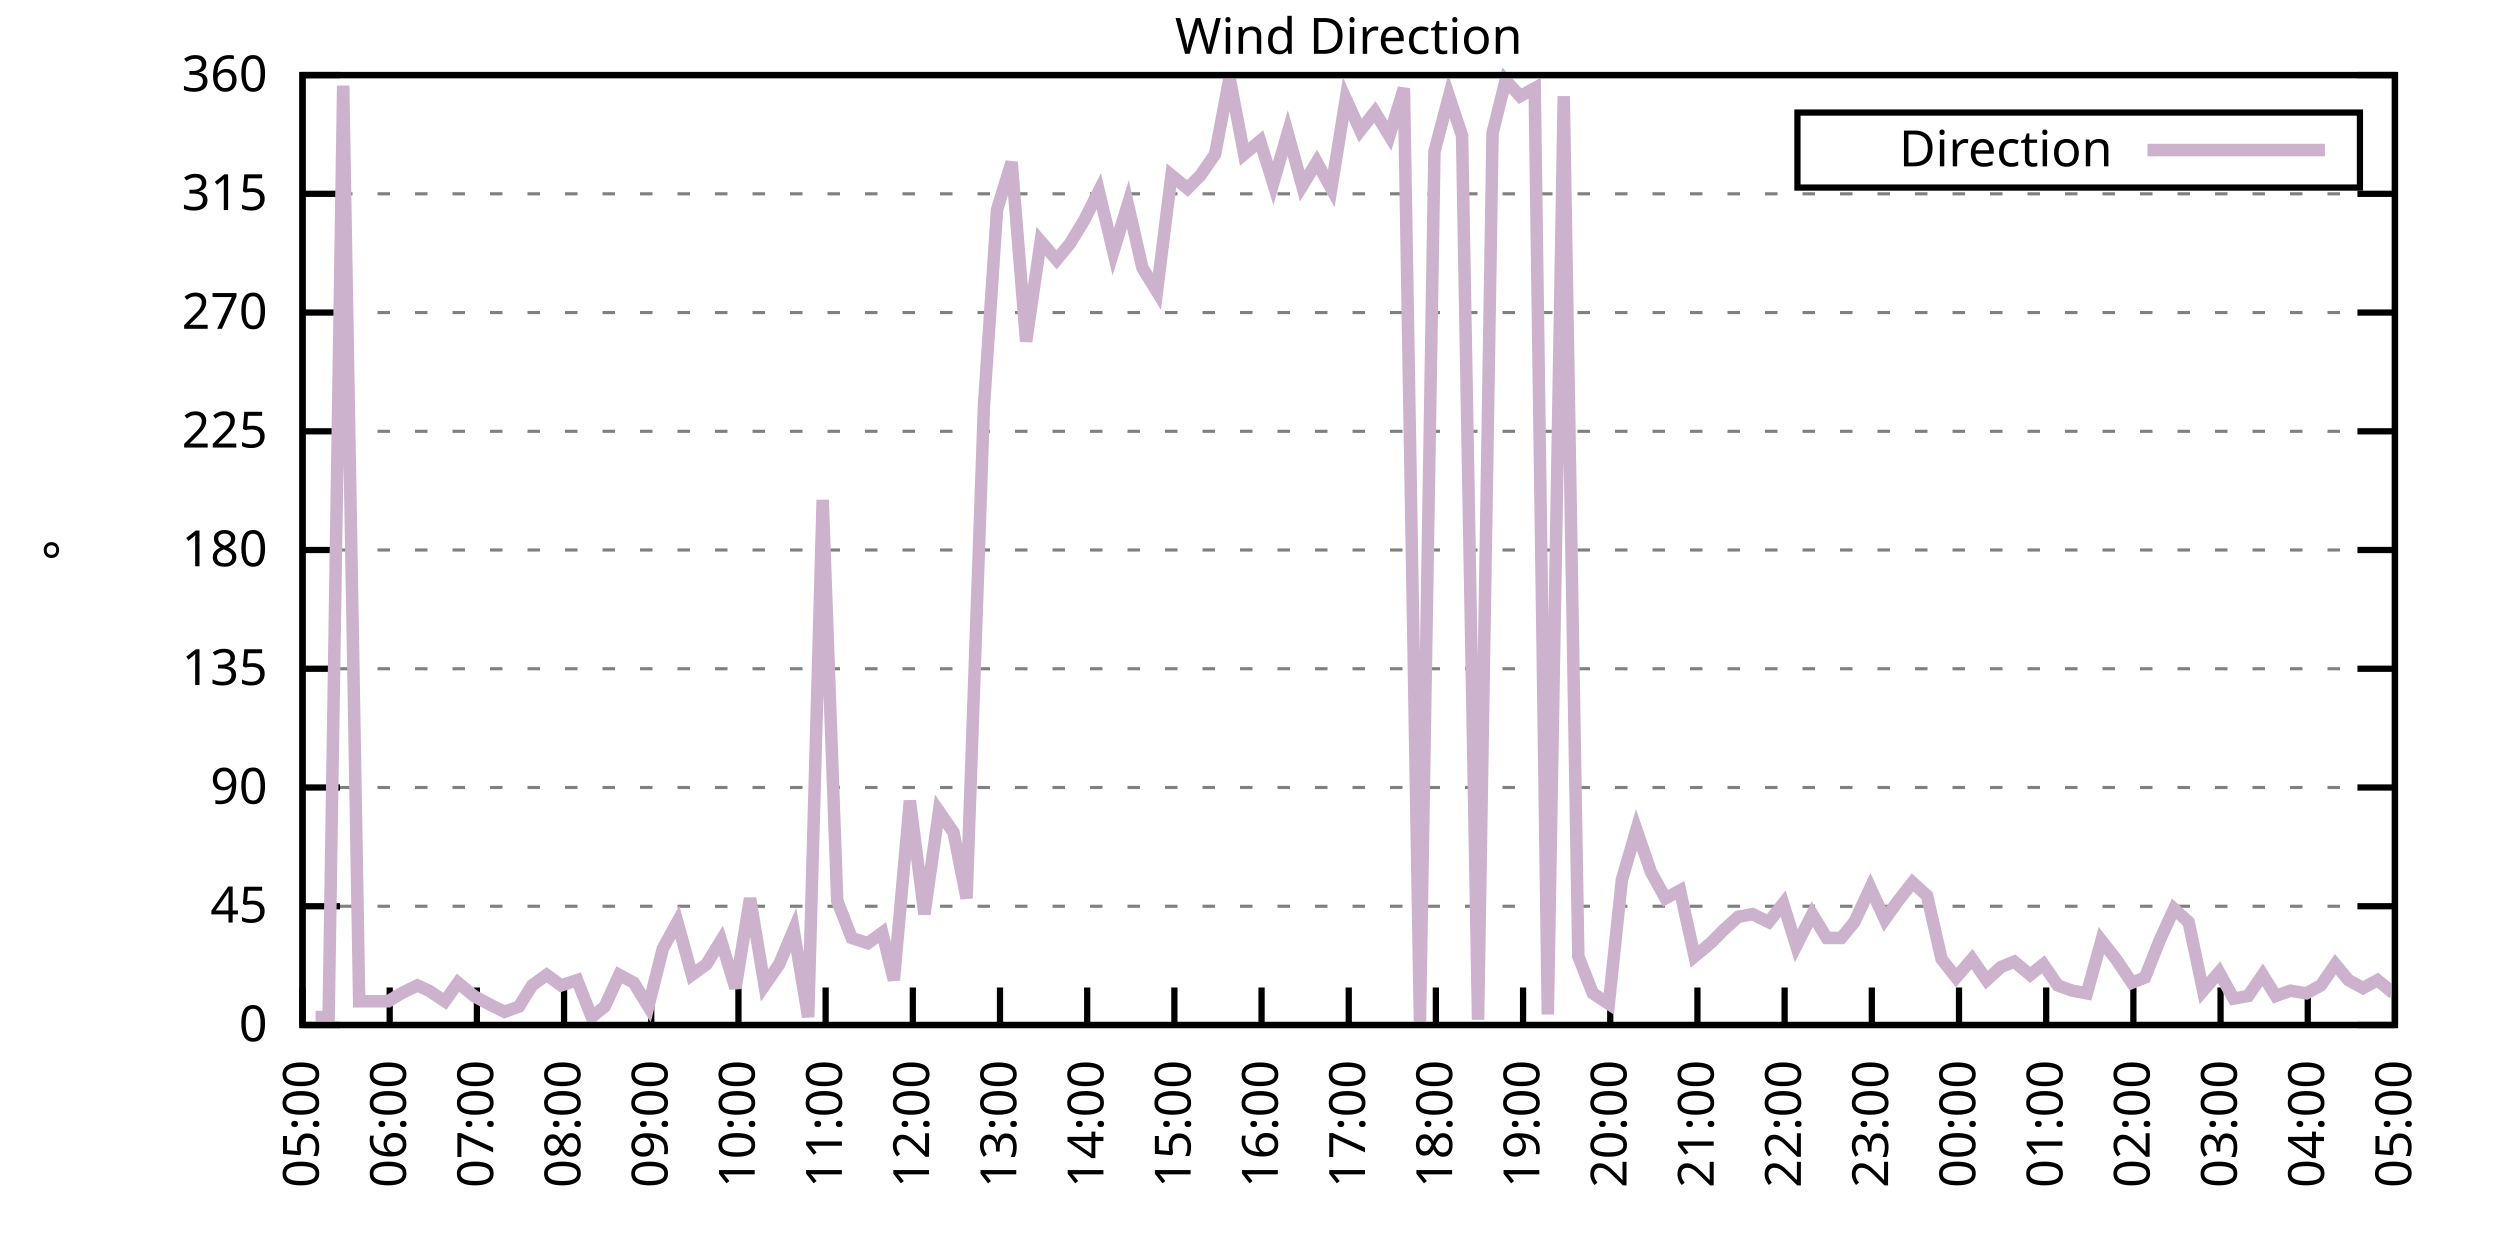
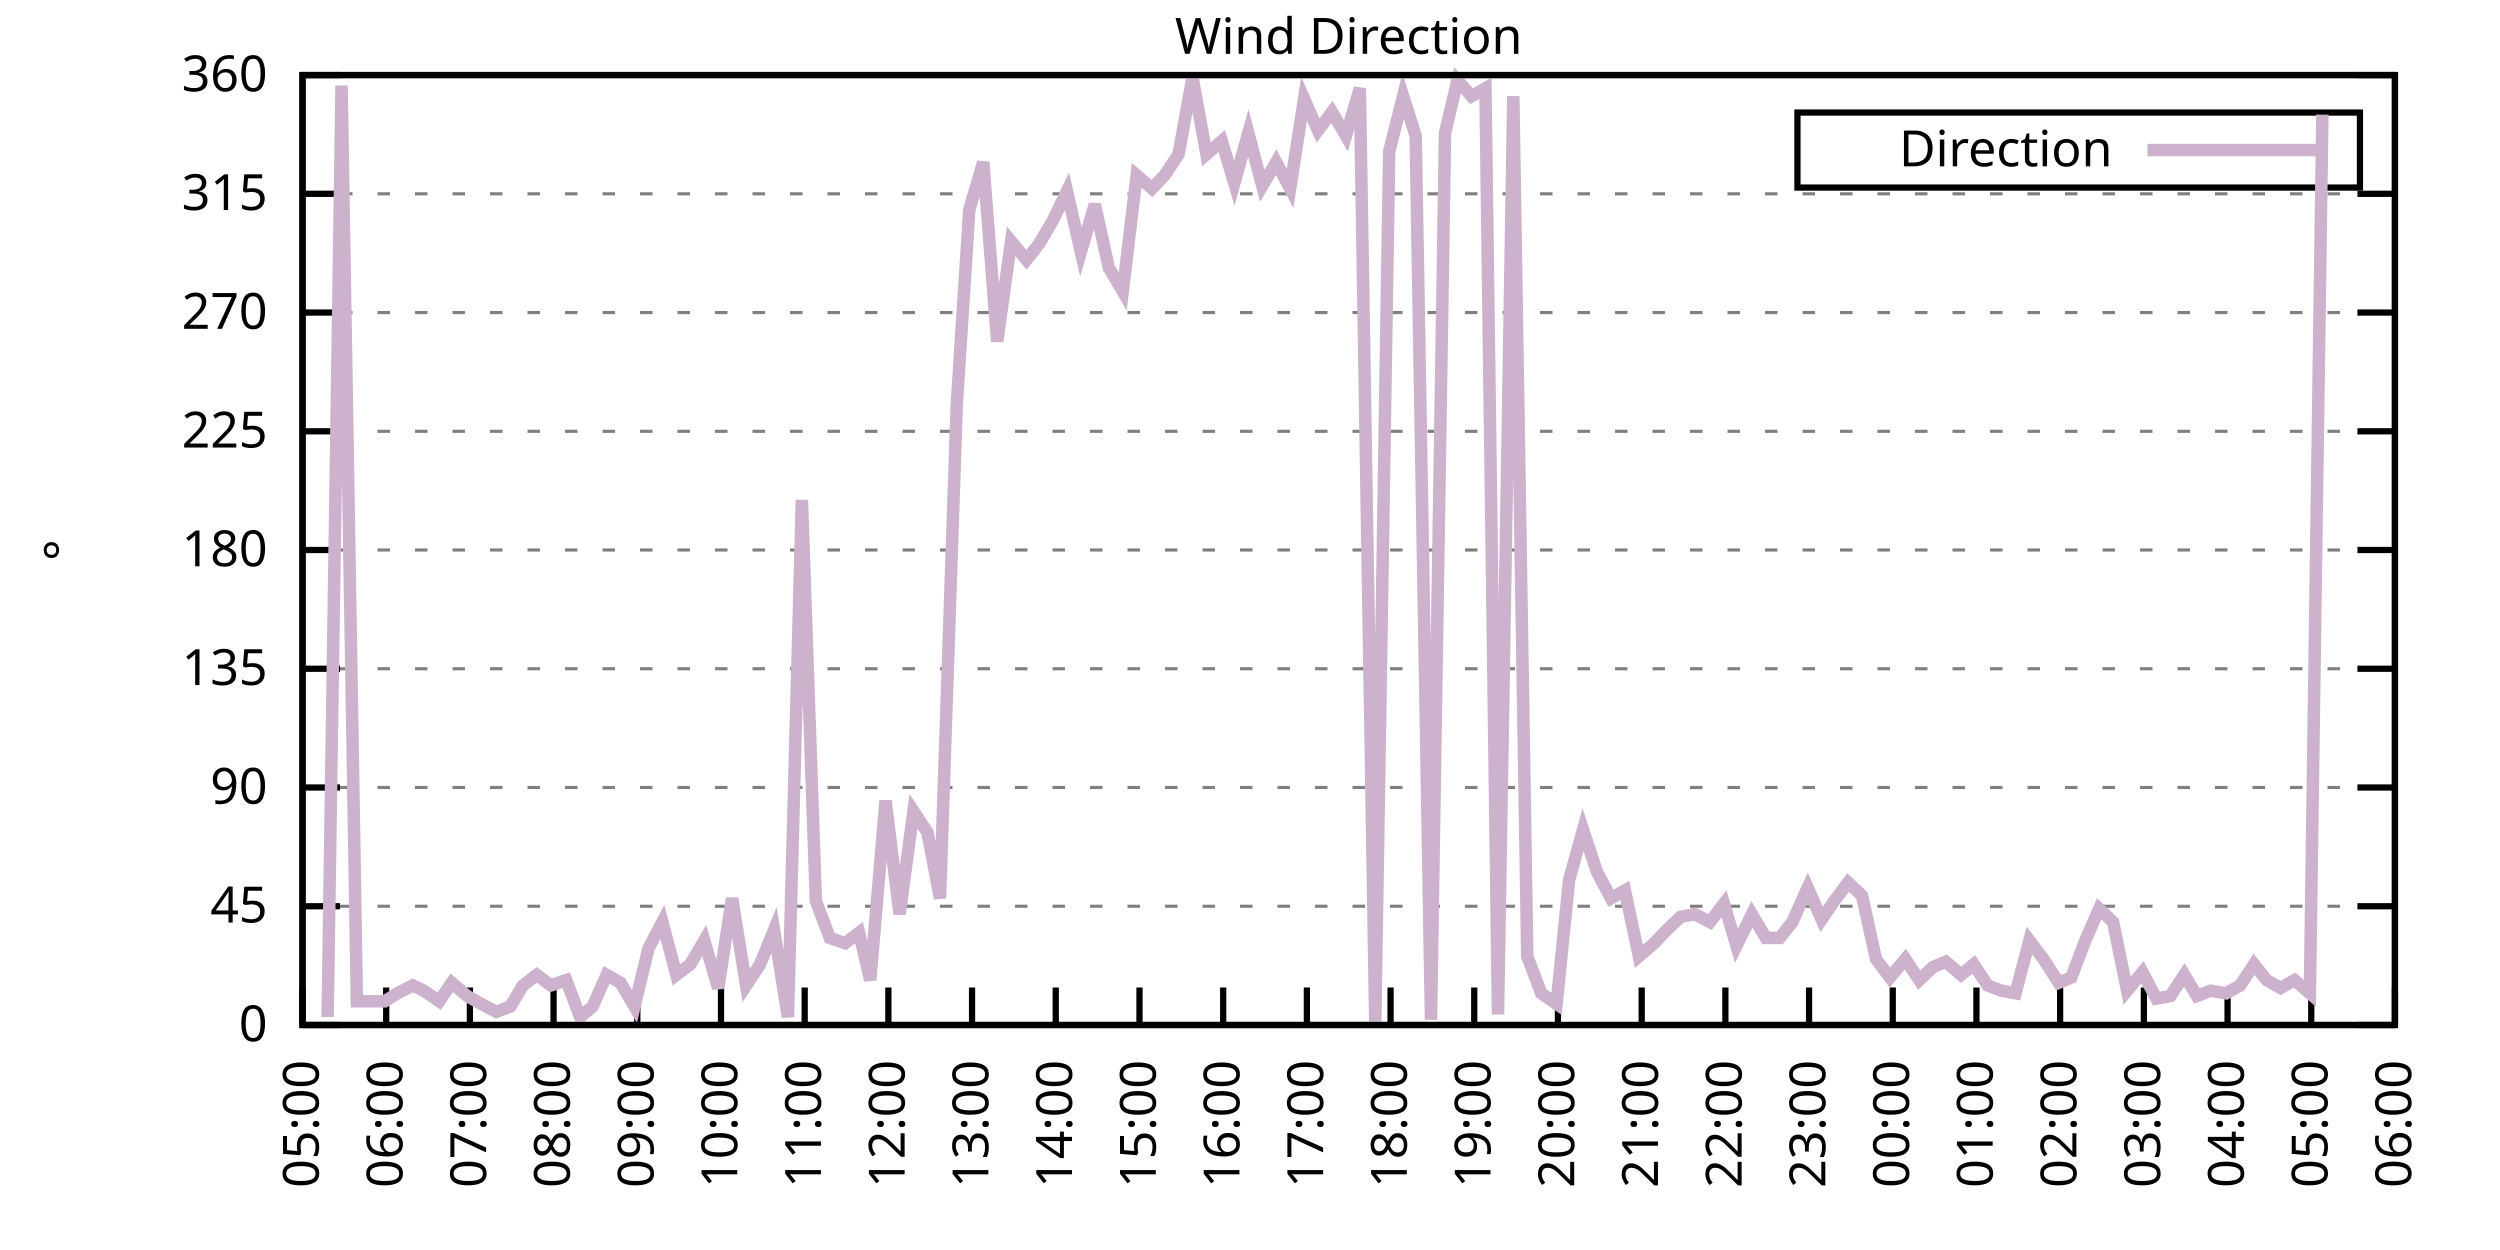
<svg xmlns="http://www.w3.org/2000/svg" xmlns:xlink="http://www.w3.org/1999/xlink" width="400" height="200" viewBox="0 0 400 200">
  <g id="gnuplot_canvas">
    <rect x="0" y="0" width="400" height="200" fill="none" />
    <defs>
      <circle id="gpDot" r="0.5" stroke-width="0.5" stroke="currentColor" />
      <path id="gpPt0" stroke-width="0.333" stroke="currentColor" d="M-1,0 h2 M0,-1 v2" />
      <path id="gpPt1" stroke-width="0.333" stroke="currentColor" d="M-1,-1 L1,1 M1,-1 L-1,1" />
      <path id="gpPt2" stroke-width="0.333" stroke="currentColor" d="M-1,0 L1,0 M0,-1 L0,1 M-1,-1 L1,1 M-1,1 L1,-1" />
      <rect id="gpPt3" stroke-width="0.333" stroke="currentColor" x="-1" y="-1" width="2" height="2" />
      <rect id="gpPt4" stroke-width="0.333" stroke="currentColor" fill="currentColor" x="-1" y="-1" width="2" height="2" />
      <circle id="gpPt5" stroke-width="0.333" stroke="currentColor" cx="0" cy="0" r="1" />
      <use xlink:href="#gpPt5" id="gpPt6" fill="currentColor" stroke="none" />
      <path id="gpPt7" stroke-width="0.333" stroke="currentColor" d="M0,-1.33 L-1.33,0.67 L1.33,0.67 z" />
      <use xlink:href="#gpPt7" id="gpPt8" fill="currentColor" stroke="none" />
      <use xlink:href="#gpPt7" id="gpPt9" stroke="currentColor" transform="rotate(180)" />
      <use xlink:href="#gpPt9" id="gpPt10" fill="currentColor" stroke="none" />
      <use xlink:href="#gpPt3" id="gpPt11" stroke="currentColor" transform="rotate(45)" />
      <use xlink:href="#gpPt11" id="gpPt12" fill="currentColor" stroke="none" />
      <path id="gpPt13" stroke-width="0.333" stroke="currentColor" d="M0,1.330 L1.265,0.411 L0.782,-1.067 L-0.782,-1.076 L-1.265,0.411 z" />
      <use xlink:href="#gpPt13" id="gpPt14" fill="currentColor" stroke="none" />
      <filter id="textbox" filterUnits="objectBoundingBox" x="0" y="0" height="1" width="1">
        <feFlood flood-color="white" flood-opacity="1" result="bgnd" />
        <feComposite in="SourceGraphic" in2="bgnd" operator="atop" />
      </filter>
      <filter id="greybox" filterUnits="objectBoundingBox" x="0" y="0" height="1" width="1">
        <feFlood flood-color="lightgrey" flood-opacity="1" result="grey" />
        <feComposite in="SourceGraphic" in2="grey" operator="atop" />
      </filter>
    </defs>
    <g fill="none" color="white" stroke="currentColor" stroke-width="1.00" stroke-linecap="butt" stroke-linejoin="miter">
</g>
    <g fill="none" color="black" stroke="currentColor" stroke-width="1.00" stroke-linecap="butt" stroke-linejoin="miter">
      <g stroke="none" shape-rendering="crispEdges">
        <polygon fill="rgb(255, 255, 255)" points="48.40,164.00 383.18,164.00 383.18,12.02 48.40,12.02 " />
      </g>
    </g>
    <g fill="none" color="black" stroke="currentColor" stroke-width="1.00" stroke-linecap="butt" stroke-linejoin="miter">
</g>
    <g fill="none" color="black" stroke="black" stroke-width="0.50" stroke-linecap="butt" stroke-linejoin="miter">
</g>
    <g fill="none" color="gray" stroke="currentColor" stroke-width="0.50" stroke-linecap="butt" stroke-linejoin="miter">
      <path stroke="gray" stroke-dasharray="2,4" class="gridline" d="M48.40,164.00 L383.19,164.00  " />
    </g>
    <g fill="none" color="gray" stroke="gray" stroke-width="1.00" stroke-linecap="butt" stroke-linejoin="miter">
</g>
    <g fill="none" color="black" stroke="currentColor" stroke-width="1.00" stroke-linecap="butt" stroke-linejoin="miter">
      <path stroke="black" d="M48.40,164.00 L54.40,164.00 M383.19,164.00 L377.19,164.00  " />
      <g transform="translate(42.80,166.60)" stroke="none" fill="black" font-family="Sans" font-size="8.00" text-anchor="end">
        <text>
          <tspan font-family="Sans"> 0</tspan>
        </text>
      </g>
    </g>
    <g fill="none" color="black" stroke="currentColor" stroke-width="1.00" stroke-linecap="butt" stroke-linejoin="miter">
</g>
    <g fill="none" color="black" stroke="black" stroke-width="0.50" stroke-linecap="butt" stroke-linejoin="miter">
</g>
    <g fill="none" color="gray" stroke="currentColor" stroke-width="0.50" stroke-linecap="butt" stroke-linejoin="miter">
      <path stroke="gray" stroke-dasharray="2,4" class="gridline" d="M48.40,145.00 L383.19,145.00  " />
    </g>
    <g fill="none" color="gray" stroke="gray" stroke-width="1.00" stroke-linecap="butt" stroke-linejoin="miter">
</g>
    <g fill="none" color="black" stroke="currentColor" stroke-width="1.00" stroke-linecap="butt" stroke-linejoin="miter">
      <path stroke="black" d="M48.40,145.00 L54.40,145.00 M383.19,145.00 L377.19,145.00  " />
      <g transform="translate(42.80,147.60)" stroke="none" fill="black" font-family="Sans" font-size="8.00" text-anchor="end">
        <text>
          <tspan font-family="Sans"> 45</tspan>
        </text>
      </g>
    </g>
    <g fill="none" color="black" stroke="currentColor" stroke-width="1.00" stroke-linecap="butt" stroke-linejoin="miter">
</g>
    <g fill="none" color="black" stroke="black" stroke-width="0.50" stroke-linecap="butt" stroke-linejoin="miter">
</g>
    <g fill="none" color="gray" stroke="currentColor" stroke-width="0.50" stroke-linecap="butt" stroke-linejoin="miter">
      <path stroke="gray" stroke-dasharray="2,4" class="gridline" d="M48.40,126.00 L383.19,126.00  " />
    </g>
    <g fill="none" color="gray" stroke="gray" stroke-width="1.00" stroke-linecap="butt" stroke-linejoin="miter">
</g>
    <g fill="none" color="black" stroke="currentColor" stroke-width="1.00" stroke-linecap="butt" stroke-linejoin="miter">
      <path stroke="black" d="M48.40,126.00 L54.40,126.00 M383.19,126.00 L377.19,126.00  " />
      <g transform="translate(42.80,128.60)" stroke="none" fill="black" font-family="Sans" font-size="8.00" text-anchor="end">
        <text>
          <tspan font-family="Sans"> 90</tspan>
        </text>
      </g>
    </g>
    <g fill="none" color="black" stroke="currentColor" stroke-width="1.00" stroke-linecap="butt" stroke-linejoin="miter">
</g>
    <g fill="none" color="black" stroke="black" stroke-width="0.50" stroke-linecap="butt" stroke-linejoin="miter">
</g>
    <g fill="none" color="gray" stroke="currentColor" stroke-width="0.50" stroke-linecap="butt" stroke-linejoin="miter">
      <path stroke="gray" stroke-dasharray="2,4" class="gridline" d="M48.40,107.00 L383.19,107.00  " />
    </g>
    <g fill="none" color="gray" stroke="gray" stroke-width="1.00" stroke-linecap="butt" stroke-linejoin="miter">
</g>
    <g fill="none" color="black" stroke="currentColor" stroke-width="1.00" stroke-linecap="butt" stroke-linejoin="miter">
      <path stroke="black" d="M48.40,107.00 L54.40,107.00 M383.19,107.00 L377.19,107.00  " />
      <g transform="translate(42.80,109.60)" stroke="none" fill="black" font-family="Sans" font-size="8.00" text-anchor="end">
        <text>
          <tspan font-family="Sans"> 135</tspan>
        </text>
      </g>
    </g>
    <g fill="none" color="black" stroke="currentColor" stroke-width="1.00" stroke-linecap="butt" stroke-linejoin="miter">
</g>
    <g fill="none" color="black" stroke="black" stroke-width="0.50" stroke-linecap="butt" stroke-linejoin="miter">
</g>
    <g fill="none" color="gray" stroke="currentColor" stroke-width="0.50" stroke-linecap="butt" stroke-linejoin="miter">
      <path stroke="gray" stroke-dasharray="2,4" class="gridline" d="M48.40,88.00 L383.19,88.00  " />
    </g>
    <g fill="none" color="gray" stroke="gray" stroke-width="1.00" stroke-linecap="butt" stroke-linejoin="miter">
</g>
    <g fill="none" color="black" stroke="currentColor" stroke-width="1.00" stroke-linecap="butt" stroke-linejoin="miter">
      <path stroke="black" d="M48.40,88.00 L54.40,88.00 M383.19,88.00 L377.19,88.00  " />
      <g transform="translate(42.80,90.60)" stroke="none" fill="black" font-family="Sans" font-size="8.00" text-anchor="end">
        <text>
          <tspan font-family="Sans"> 180</tspan>
        </text>
      </g>
    </g>
    <g fill="none" color="black" stroke="currentColor" stroke-width="1.00" stroke-linecap="butt" stroke-linejoin="miter">
</g>
    <g fill="none" color="black" stroke="black" stroke-width="0.50" stroke-linecap="butt" stroke-linejoin="miter">
</g>
    <g fill="none" color="gray" stroke="currentColor" stroke-width="0.50" stroke-linecap="butt" stroke-linejoin="miter">
      <path stroke="gray" stroke-dasharray="2,4" class="gridline" d="M48.40,69.01 L383.19,69.01  " />
    </g>
    <g fill="none" color="gray" stroke="gray" stroke-width="1.00" stroke-linecap="butt" stroke-linejoin="miter">
</g>
    <g fill="none" color="black" stroke="currentColor" stroke-width="1.00" stroke-linecap="butt" stroke-linejoin="miter">
      <path stroke="black" d="M48.40,69.01 L54.40,69.01 M383.19,69.01 L377.19,69.01  " />
      <g transform="translate(42.80,71.61)" stroke="none" fill="black" font-family="Sans" font-size="8.00" text-anchor="end">
        <text>
          <tspan font-family="Sans"> 225</tspan>
        </text>
      </g>
    </g>
    <g fill="none" color="black" stroke="currentColor" stroke-width="1.00" stroke-linecap="butt" stroke-linejoin="miter">
</g>
    <g fill="none" color="black" stroke="black" stroke-width="0.50" stroke-linecap="butt" stroke-linejoin="miter">
</g>
    <g fill="none" color="gray" stroke="currentColor" stroke-width="0.50" stroke-linecap="butt" stroke-linejoin="miter">
      <path stroke="gray" stroke-dasharray="2,4" class="gridline" d="M48.40,50.01 L383.19,50.01  " />
    </g>
    <g fill="none" color="gray" stroke="gray" stroke-width="1.00" stroke-linecap="butt" stroke-linejoin="miter">
</g>
    <g fill="none" color="black" stroke="currentColor" stroke-width="1.00" stroke-linecap="butt" stroke-linejoin="miter">
      <path stroke="black" d="M48.40,50.01 L54.40,50.01 M383.19,50.01 L377.19,50.01  " />
      <g transform="translate(42.80,52.61)" stroke="none" fill="black" font-family="Sans" font-size="8.00" text-anchor="end">
        <text>
          <tspan font-family="Sans"> 270</tspan>
        </text>
      </g>
    </g>
    <g fill="none" color="black" stroke="currentColor" stroke-width="1.00" stroke-linecap="butt" stroke-linejoin="miter">
</g>
    <g fill="none" color="black" stroke="black" stroke-width="0.50" stroke-linecap="butt" stroke-linejoin="miter">
</g>
    <g fill="none" color="gray" stroke="currentColor" stroke-width="0.50" stroke-linecap="butt" stroke-linejoin="miter">
      <path stroke="gray" stroke-dasharray="2,4" class="gridline" d="M48.40,31.01 L383.19,31.01  " />
    </g>
    <g fill="none" color="gray" stroke="gray" stroke-width="1.00" stroke-linecap="butt" stroke-linejoin="miter">
</g>
    <g fill="none" color="black" stroke="currentColor" stroke-width="1.00" stroke-linecap="butt" stroke-linejoin="miter">
      <path stroke="black" d="M48.40,31.01 L54.40,31.01 M383.19,31.01 L377.19,31.01  " />
      <g transform="translate(42.80,33.61)" stroke="none" fill="black" font-family="Sans" font-size="8.00" text-anchor="end">
        <text>
          <tspan font-family="Sans"> 315</tspan>
        </text>
      </g>
    </g>
    <g fill="none" color="black" stroke="currentColor" stroke-width="1.00" stroke-linecap="butt" stroke-linejoin="miter">
</g>
    <g fill="none" color="black" stroke="black" stroke-width="0.50" stroke-linecap="butt" stroke-linejoin="miter">
</g>
    <g fill="none" color="gray" stroke="currentColor" stroke-width="0.50" stroke-linecap="butt" stroke-linejoin="miter">
      <path stroke="gray" stroke-dasharray="2,4" class="gridline" d="M48.40,12.01 L383.19,12.01  " />
    </g>
    <g fill="none" color="gray" stroke="gray" stroke-width="1.00" stroke-linecap="butt" stroke-linejoin="miter">
</g>
    <g fill="none" color="black" stroke="currentColor" stroke-width="1.00" stroke-linecap="butt" stroke-linejoin="miter">
      <path stroke="black" d="M48.40,12.01 L54.40,12.01 M383.19,12.01 L377.19,12.01  " />
      <g transform="translate(42.80,14.61)" stroke="none" fill="black" font-family="Sans" font-size="8.00" text-anchor="end">
        <text>
          <tspan font-family="Sans"> 360</tspan>
        </text>
      </g>
    </g>
    <g fill="none" color="black" stroke="currentColor" stroke-width="1.00" stroke-linecap="butt" stroke-linejoin="miter">
      <path stroke="black" d="M48.40,164.00 L48.40,158.00  " />
      <g transform="translate(51.00,169.60) rotate(270.00)" stroke="none" fill="black" font-family="Sans" font-size="8.00" text-anchor="end">
        <text>
          <tspan font-family="Sans">05:00</tspan>
        </text>
      </g>
    </g>
    <g fill="none" color="black" stroke="currentColor" stroke-width="1.00" stroke-linecap="butt" stroke-linejoin="miter">
-       <path stroke="black" d="M62.35,164.00 L62.35,158.00  " />
-       <g transform="translate(64.95,169.60) rotate(270.00)" stroke="none" fill="black" font-family="Sans" font-size="8.00" text-anchor="end">
+       <path stroke="black" d="M61.79,164.00 L61.79,158.00  " />
+       <g transform="translate(64.39,169.60) rotate(270.00)" stroke="none" fill="black" font-family="Sans" font-size="8.00" text-anchor="end">
        <text>
          <tspan font-family="Sans">06:00</tspan>
        </text>
      </g>
    </g>
    <g fill="none" color="black" stroke="currentColor" stroke-width="1.00" stroke-linecap="butt" stroke-linejoin="miter">
-       <path stroke="black" d="M76.30,164.00 L76.30,158.00  " />
-       <g transform="translate(78.90,169.60) rotate(270.00)" stroke="none" fill="black" font-family="Sans" font-size="8.00" text-anchor="end">
+       <path stroke="black" d="M75.18,164.00 L75.18,158.00  " />
+       <g transform="translate(77.78,169.60) rotate(270.00)" stroke="none" fill="black" font-family="Sans" font-size="8.00" text-anchor="end">
        <text>
          <tspan font-family="Sans">07:00</tspan>
        </text>
      </g>
    </g>
    <g fill="none" color="black" stroke="currentColor" stroke-width="1.00" stroke-linecap="butt" stroke-linejoin="miter">
-       <path stroke="black" d="M90.25,164.00 L90.25,158.00  " />
-       <g transform="translate(92.85,169.60) rotate(270.00)" stroke="none" fill="black" font-family="Sans" font-size="8.00" text-anchor="end">
+       <path stroke="black" d="M88.57,164.00 L88.57,158.00  " />
+       <g transform="translate(91.17,169.60) rotate(270.00)" stroke="none" fill="black" font-family="Sans" font-size="8.00" text-anchor="end">
        <text>
          <tspan font-family="Sans">08:00</tspan>
        </text>
      </g>
    </g>
    <g fill="none" color="black" stroke="currentColor" stroke-width="1.00" stroke-linecap="butt" stroke-linejoin="miter">
-       <path stroke="black" d="M104.20,164.00 L104.20,158.00  " />
-       <g transform="translate(106.80,169.60) rotate(270.00)" stroke="none" fill="black" font-family="Sans" font-size="8.00" text-anchor="end">
+       <path stroke="black" d="M101.97,164.00 L101.97,158.00  " />
+       <g transform="translate(104.57,169.60) rotate(270.00)" stroke="none" fill="black" font-family="Sans" font-size="8.00" text-anchor="end">
        <text>
          <tspan font-family="Sans">09:00</tspan>
        </text>
      </g>
    </g>
    <g fill="none" color="black" stroke="currentColor" stroke-width="1.00" stroke-linecap="butt" stroke-linejoin="miter">
-       <path stroke="black" d="M118.15,164.00 L118.15,158.00  " />
-       <g transform="translate(120.75,169.60) rotate(270.00)" stroke="none" fill="black" font-family="Sans" font-size="8.00" text-anchor="end">
+       <path stroke="black" d="M115.36,164.00 L115.36,158.00  " />
+       <g transform="translate(117.96,169.60) rotate(270.00)" stroke="none" fill="black" font-family="Sans" font-size="8.00" text-anchor="end">
        <text>
          <tspan font-family="Sans">10:00</tspan>
        </text>
      </g>
    </g>
    <g fill="none" color="black" stroke="currentColor" stroke-width="1.00" stroke-linecap="butt" stroke-linejoin="miter">
-       <path stroke="black" d="M132.10,164.00 L132.10,158.00  " />
-       <g transform="translate(134.70,169.60) rotate(270.00)" stroke="none" fill="black" font-family="Sans" font-size="8.00" text-anchor="end">
+       <path stroke="black" d="M128.75,164.00 L128.75,158.00  " />
+       <g transform="translate(131.35,169.60) rotate(270.00)" stroke="none" fill="black" font-family="Sans" font-size="8.00" text-anchor="end">
        <text>
          <tspan font-family="Sans">11:00</tspan>
        </text>
      </g>
    </g>
    <g fill="none" color="black" stroke="currentColor" stroke-width="1.00" stroke-linecap="butt" stroke-linejoin="miter">
-       <path stroke="black" d="M146.05,164.00 L146.05,158.00  " />
-       <g transform="translate(148.65,169.60) rotate(270.00)" stroke="none" fill="black" font-family="Sans" font-size="8.00" text-anchor="end">
+       <path stroke="black" d="M142.14,164.00 L142.14,158.00  " />
+       <g transform="translate(144.74,169.60) rotate(270.00)" stroke="none" fill="black" font-family="Sans" font-size="8.00" text-anchor="end">
        <text>
          <tspan font-family="Sans">12:00</tspan>
        </text>
      </g>
    </g>
    <g fill="none" color="black" stroke="currentColor" stroke-width="1.00" stroke-linecap="butt" stroke-linejoin="miter">
-       <path stroke="black" d="M160.00,164.00 L160.00,158.00  " />
-       <g transform="translate(162.60,169.60) rotate(270.00)" stroke="none" fill="black" font-family="Sans" font-size="8.00" text-anchor="end">
+       <path stroke="black" d="M155.53,164.00 L155.53,158.00  " />
+       <g transform="translate(158.13,169.60) rotate(270.00)" stroke="none" fill="black" font-family="Sans" font-size="8.00" text-anchor="end">
        <text>
          <tspan font-family="Sans">13:00</tspan>
        </text>
      </g>
    </g>
    <g fill="none" color="black" stroke="currentColor" stroke-width="1.00" stroke-linecap="butt" stroke-linejoin="miter">
-       <path stroke="black" d="M173.95,164.00 L173.95,158.00  " />
-       <g transform="translate(176.55,169.60) rotate(270.00)" stroke="none" fill="black" font-family="Sans" font-size="8.00" text-anchor="end">
+       <path stroke="black" d="M168.92,164.00 L168.92,158.00  " />
+       <g transform="translate(171.52,169.60) rotate(270.00)" stroke="none" fill="black" font-family="Sans" font-size="8.00" text-anchor="end">
        <text>
          <tspan font-family="Sans">14:00</tspan>
        </text>
      </g>
    </g>
    <g fill="none" color="black" stroke="currentColor" stroke-width="1.00" stroke-linecap="butt" stroke-linejoin="miter">
-       <path stroke="black" d="M187.90,164.00 L187.90,158.00  " />
-       <g transform="translate(190.50,169.60) rotate(270.00)" stroke="none" fill="black" font-family="Sans" font-size="8.00" text-anchor="end">
+       <path stroke="black" d="M182.32,164.00 L182.32,158.00  " />
+       <g transform="translate(184.92,169.60) rotate(270.00)" stroke="none" fill="black" font-family="Sans" font-size="8.00" text-anchor="end">
        <text>
          <tspan font-family="Sans">15:00</tspan>
        </text>
      </g>
    </g>
    <g fill="none" color="black" stroke="currentColor" stroke-width="1.00" stroke-linecap="butt" stroke-linejoin="miter">
-       <path stroke="black" d="M201.85,164.00 L201.85,158.00  " />
-       <g transform="translate(204.45,169.60) rotate(270.00)" stroke="none" fill="black" font-family="Sans" font-size="8.00" text-anchor="end">
+       <path stroke="black" d="M195.71,164.00 L195.71,158.00  " />
+       <g transform="translate(198.31,169.60) rotate(270.00)" stroke="none" fill="black" font-family="Sans" font-size="8.00" text-anchor="end">
        <text>
          <tspan font-family="Sans">16:00</tspan>
        </text>
      </g>
    </g>
    <g fill="none" color="black" stroke="currentColor" stroke-width="1.00" stroke-linecap="butt" stroke-linejoin="miter">
-       <path stroke="black" d="M215.80,164.00 L215.80,158.00  " />
-       <g transform="translate(218.40,169.60) rotate(270.00)" stroke="none" fill="black" font-family="Sans" font-size="8.00" text-anchor="end">
+       <path stroke="black" d="M209.10,164.00 L209.10,158.00  " />
+       <g transform="translate(211.70,169.60) rotate(270.00)" stroke="none" fill="black" font-family="Sans" font-size="8.00" text-anchor="end">
        <text>
          <tspan font-family="Sans">17:00</tspan>
        </text>
      </g>
    </g>
    <g fill="none" color="black" stroke="currentColor" stroke-width="1.00" stroke-linecap="butt" stroke-linejoin="miter">
-       <path stroke="black" d="M229.74,164.00 L229.74,158.00  " />
-       <g transform="translate(232.34,169.60) rotate(270.00)" stroke="none" fill="black" font-family="Sans" font-size="8.00" text-anchor="end">
+       <path stroke="black" d="M222.49,164.00 L222.49,158.00  " />
+       <g transform="translate(225.09,169.60) rotate(270.00)" stroke="none" fill="black" font-family="Sans" font-size="8.00" text-anchor="end">
        <text>
          <tspan font-family="Sans">18:00</tspan>
        </text>
      </g>
    </g>
    <g fill="none" color="black" stroke="currentColor" stroke-width="1.00" stroke-linecap="butt" stroke-linejoin="miter">
-       <path stroke="black" d="M243.69,164.00 L243.69,158.00  " />
-       <g transform="translate(246.29,169.60) rotate(270.00)" stroke="none" fill="black" font-family="Sans" font-size="8.00" text-anchor="end">
+       <path stroke="black" d="M235.88,164.00 L235.88,158.00  " />
+       <g transform="translate(238.48,169.60) rotate(270.00)" stroke="none" fill="black" font-family="Sans" font-size="8.00" text-anchor="end">
        <text>
          <tspan font-family="Sans">19:00</tspan>
        </text>
      </g>
    </g>
    <g fill="none" color="black" stroke="currentColor" stroke-width="1.00" stroke-linecap="butt" stroke-linejoin="miter">
-       <path stroke="black" d="M257.64,164.00 L257.64,158.00  " />
-       <g transform="translate(260.24,169.60) rotate(270.00)" stroke="none" fill="black" font-family="Sans" font-size="8.00" text-anchor="end">
+       <path stroke="black" d="M249.27,164.00 L249.27,158.00  " />
+       <g transform="translate(251.87,169.60) rotate(270.00)" stroke="none" fill="black" font-family="Sans" font-size="8.00" text-anchor="end">
        <text>
          <tspan font-family="Sans">20:00</tspan>
        </text>
      </g>
    </g>
    <g fill="none" color="black" stroke="currentColor" stroke-width="1.00" stroke-linecap="butt" stroke-linejoin="miter">
-       <path stroke="black" d="M271.59,164.00 L271.59,158.00  " />
-       <g transform="translate(274.19,169.60) rotate(270.00)" stroke="none" fill="black" font-family="Sans" font-size="8.00" text-anchor="end">
+       <path stroke="black" d="M262.67,164.00 L262.67,158.00  " />
+       <g transform="translate(265.27,169.60) rotate(270.00)" stroke="none" fill="black" font-family="Sans" font-size="8.00" text-anchor="end">
        <text>
          <tspan font-family="Sans">21:00</tspan>
        </text>
      </g>
    </g>
    <g fill="none" color="black" stroke="currentColor" stroke-width="1.00" stroke-linecap="butt" stroke-linejoin="miter">
-       <path stroke="black" d="M285.54,164.00 L285.54,158.00  " />
-       <g transform="translate(288.14,169.60) rotate(270.00)" stroke="none" fill="black" font-family="Sans" font-size="8.00" text-anchor="end">
+       <path stroke="black" d="M276.06,164.00 L276.06,158.00  " />
+       <g transform="translate(278.66,169.60) rotate(270.00)" stroke="none" fill="black" font-family="Sans" font-size="8.00" text-anchor="end">
        <text>
          <tspan font-family="Sans">22:00</tspan>
        </text>
      </g>
    </g>
    <g fill="none" color="black" stroke="currentColor" stroke-width="1.00" stroke-linecap="butt" stroke-linejoin="miter">
-       <path stroke="black" d="M299.49,164.00 L299.49,158.00  " />
-       <g transform="translate(302.09,169.60) rotate(270.00)" stroke="none" fill="black" font-family="Sans" font-size="8.00" text-anchor="end">
+       <path stroke="black" d="M289.45,164.00 L289.45,158.00  " />
+       <g transform="translate(292.05,169.60) rotate(270.00)" stroke="none" fill="black" font-family="Sans" font-size="8.00" text-anchor="end">
        <text>
          <tspan font-family="Sans">23:00</tspan>
        </text>
      </g>
    </g>
    <g fill="none" color="black" stroke="currentColor" stroke-width="1.00" stroke-linecap="butt" stroke-linejoin="miter">
-       <path stroke="black" d="M313.44,164.00 L313.44,158.00  " />
-       <g transform="translate(316.04,169.60) rotate(270.00)" stroke="none" fill="black" font-family="Sans" font-size="8.00" text-anchor="end">
+       <path stroke="black" d="M302.84,164.00 L302.84,158.00  " />
+       <g transform="translate(305.44,169.60) rotate(270.00)" stroke="none" fill="black" font-family="Sans" font-size="8.00" text-anchor="end">
        <text>
          <tspan font-family="Sans">00:00</tspan>
        </text>
      </g>
    </g>
    <g fill="none" color="black" stroke="currentColor" stroke-width="1.00" stroke-linecap="butt" stroke-linejoin="miter">
-       <path stroke="black" d="M327.39,164.00 L327.39,158.00  " />
-       <g transform="translate(329.99,169.60) rotate(270.00)" stroke="none" fill="black" font-family="Sans" font-size="8.00" text-anchor="end">
+       <path stroke="black" d="M316.23,164.00 L316.23,158.00  " />
+       <g transform="translate(318.83,169.60) rotate(270.00)" stroke="none" fill="black" font-family="Sans" font-size="8.00" text-anchor="end">
        <text>
          <tspan font-family="Sans">01:00</tspan>
        </text>
      </g>
    </g>
    <g fill="none" color="black" stroke="currentColor" stroke-width="1.00" stroke-linecap="butt" stroke-linejoin="miter">
-       <path stroke="black" d="M341.34,164.00 L341.34,158.00  " />
-       <g transform="translate(343.94,169.60) rotate(270.00)" stroke="none" fill="black" font-family="Sans" font-size="8.00" text-anchor="end">
+       <path stroke="black" d="M329.62,164.00 L329.62,158.00  " />
+       <g transform="translate(332.22,169.60) rotate(270.00)" stroke="none" fill="black" font-family="Sans" font-size="8.00" text-anchor="end">
        <text>
          <tspan font-family="Sans">02:00</tspan>
        </text>
      </g>
    </g>
    <g fill="none" color="black" stroke="currentColor" stroke-width="1.00" stroke-linecap="butt" stroke-linejoin="miter">
-       <path stroke="black" d="M355.29,164.00 L355.29,158.00  " />
-       <g transform="translate(357.89,169.60) rotate(270.00)" stroke="none" fill="black" font-family="Sans" font-size="8.00" text-anchor="end">
+       <path stroke="black" d="M343.02,164.00 L343.02,158.00  " />
+       <g transform="translate(345.62,169.60) rotate(270.00)" stroke="none" fill="black" font-family="Sans" font-size="8.00" text-anchor="end">
        <text>
          <tspan font-family="Sans">03:00</tspan>
        </text>
      </g>
    </g>
    <g fill="none" color="black" stroke="currentColor" stroke-width="1.00" stroke-linecap="butt" stroke-linejoin="miter">
-       <path stroke="black" d="M369.24,164.00 L369.24,158.00  " />
-       <g transform="translate(371.84,169.60) rotate(270.00)" stroke="none" fill="black" font-family="Sans" font-size="8.00" text-anchor="end">
+       <path stroke="black" d="M356.41,164.00 L356.41,158.00  " />
+       <g transform="translate(359.01,169.60) rotate(270.00)" stroke="none" fill="black" font-family="Sans" font-size="8.00" text-anchor="end">
        <text>
          <tspan font-family="Sans">04:00</tspan>
+         </text>
+       </g>
+     </g>
+     <g fill="none" color="black" stroke="currentColor" stroke-width="1.00" stroke-linecap="butt" stroke-linejoin="miter">
+       <path stroke="black" d="M369.80,164.00 L369.80,158.00  " />
+       <g transform="translate(372.40,169.60) rotate(270.00)" stroke="none" fill="black" font-family="Sans" font-size="8.00" text-anchor="end">
+         <text>
+           <tspan font-family="Sans">05:00</tspan>
        </text>
      </g>
    </g>
    <g fill="none" color="black" stroke="currentColor" stroke-width="1.00" stroke-linecap="butt" stroke-linejoin="miter">
      <path stroke="black" d="M383.19,164.00 L383.19,158.00  " />
      <g transform="translate(385.79,169.60) rotate(270.00)" stroke="none" fill="black" font-family="Sans" font-size="8.00" text-anchor="end">
        <text>
-           <tspan font-family="Sans">05:00</tspan>
+           <tspan font-family="Sans">06:00</tspan>
        </text>
      </g>
    </g>
    <g fill="none" color="black" stroke="currentColor" stroke-width="1.00" stroke-linecap="butt" stroke-linejoin="miter">
</g>
    <g fill="none" color="black" stroke="currentColor" stroke-width="1.00" stroke-linecap="butt" stroke-linejoin="miter">
      <path stroke="black" d="M48.40,12.01 L48.40,164.00 L383.19,164.00 L383.19,12.01 L48.40,12.01 Z  " />
    </g>
    <g fill="none" color="black" stroke="currentColor" stroke-width="1.00" stroke-linecap="butt" stroke-linejoin="miter">
</g>
    <g fill="none" color="black" stroke="currentColor" stroke-width="1.00" stroke-linecap="butt" stroke-linejoin="miter">
      <path stroke="black" d="M287.59,30.01 L287.59,18.01 L377.59,18.01 L377.59,30.01 L287.59,30.01 Z  " />
    </g>
    <g id="Wind_direction_plot_1">
      <g fill="none" color="white" stroke="black" stroke-width="2.00" stroke-linecap="butt" stroke-linejoin="miter">
</g>
      <g fill="none" color="black" stroke="currentColor" stroke-width="2.00" stroke-linecap="butt" stroke-linejoin="miter">
        <g transform="translate(337.99,26.61)" stroke="none" fill="black" font-family="Sans" font-size="8.00" text-anchor="end">
          <text>
            <tspan font-family="Sans">Direction</tspan>
          </text>
        </g>
      </g>
      <g fill="none" color="black" stroke="currentColor" stroke-width="2.00" stroke-linecap="butt" stroke-linejoin="miter">
-         <path stroke="rgb(204, 178, 204)" d="M343.59,24.01 L371.99,24.01 M50.49,162.73 L52.58,162.73 L54.91,13.70 L57.47,160.20 L59.79,160.20 L62.12,160.20   L64.21,158.93 L66.77,157.67 L68.63,158.51 L71.18,160.20 L73.28,157.24 L75.83,159.36 L78.16,160.62 L80.72,161.89   L83.04,161.04 L85.13,157.67 L87.46,155.98 L89.78,157.67 L92.34,156.82 L94.67,162.73 L96.76,161.04 L99.08,155.98   L101.41,157.24 L103.73,161.04 L106.06,151.76 L108.38,147.53 L110.71,155.98 L113.03,154.29 L115.36,150.49 L117.68,158.09   L120.01,143.73 L122.33,157.67 L124.66,154.29 L126.98,148.80 L129.31,162.73 L131.63,79.98 L133.96,144.16 L136.28,150.07   L138.84,150.91 L141.16,149.22 L143.02,156.82 L145.58,128.11 L147.91,146.27 L150.23,129.80 L152.56,133.18 L154.65,143.73   L157.44,64.78 L159.53,33.54 L161.86,25.94 L164.18,54.65 L166.51,38.61 L169.06,41.56 L171.16,39.03 L173.48,35.23   L175.81,30.59 L178.13,40.30 L180.46,32.70 L182.78,42.83 L185.11,46.63 L187.43,28.05 L189.99,30.16 L192.08,28.05   L194.41,24.68 L196.73,12.43 L199.06,24.68 L201.61,22.56 L203.71,29.32 L206.03,21.30 L208.36,29.74 L210.68,25.94   L213.01,30.16 L215.33,15.81 L217.65,20.88 L219.98,17.92 L222.30,21.72 L224.63,14.12 L227.19,163.58 L229.51,24.25   L231.84,15.39 L233.93,21.72 L236.49,163.16 L238.81,21.30 L240.90,12.85 L243.23,15.39 L245.55,14.12 L247.65,162.31   L250.20,15.39 L252.53,153.02 L254.85,158.93 L257.41,160.62 L259.50,140.78 L261.83,132.76 L264.15,139.51 L266.48,143.73   L268.80,142.47 L271.13,153.02 L273.69,150.91 L275.78,148.80 L278.10,146.69 L280.43,146.27 L282.99,147.53 L285.31,144.58   L287.40,151.33 L289.96,146.27 L292.29,150.07 L294.61,150.07 L296.70,147.53 L299.26,142.05 L301.58,147.11 L303.68,144.16   L306.00,141.20 L308.33,143.31 L310.65,153.45 L312.98,156.40 L315.53,153.45 L317.86,156.82 L320.18,154.71 L322.28,153.87   L324.83,155.98 L326.93,154.29 L329.25,157.67 L331.58,158.51 L333.90,158.93 L336.23,150.49 L338.55,153.45 L341.11,157.24   L343.20,156.40 L345.53,150.49 L347.85,145.42 L350.18,147.53 L352.50,158.51 L355.06,155.56 L357.38,159.78 L359.71,159.36   L362.03,155.98 L364.13,159.36 L366.45,158.51 L369.01,158.93 L371.33,157.67 L373.66,154.29 L375.75,156.82 L378.08,158.09   L380.40,156.82 L382.96,158.93  " />
+         <path stroke="rgb(204, 178, 204)" d="M343.59,24.01 L371.99,24.01 M52.42,162.73 L54.65,13.70 L57.10,160.20 L59.34,160.20 L61.57,160.20 L63.58,158.93   L66.03,157.67 L67.82,158.51 L70.27,160.20 L72.28,157.24 L74.74,159.36 L76.97,160.62 L79.42,161.89 L81.66,161.04   L83.66,157.67 L85.90,155.98 L88.13,157.67 L90.58,156.82 L92.82,162.73 L94.82,161.04 L97.06,155.98 L99.29,157.24   L101.52,161.04 L103.75,151.76 L105.98,147.53 L108.22,155.98 L110.45,154.29 L112.68,150.49 L114.91,158.09 L117.14,143.73   L119.38,157.67 L121.61,154.29 L123.84,148.80 L126.07,162.73 L128.30,79.98 L130.54,144.16 L132.77,150.07 L135.22,150.91   L137.45,149.22 L139.24,156.82 L141.69,128.11 L143.93,146.27 L146.16,129.80 L148.39,133.18 L150.40,143.73 L153.08,64.78   L155.09,33.54 L157.32,25.94 L159.55,54.65 L161.78,38.61 L164.24,41.56 L166.25,39.03 L168.48,35.23 L170.71,30.59   L172.94,40.30 L175.17,32.70 L177.41,42.83 L179.64,46.63 L181.87,28.05 L184.32,30.16 L186.33,28.05 L188.57,24.68   L190.80,12.43 L193.03,24.68 L195.48,22.56 L197.49,29.32 L199.73,21.30 L201.96,29.74 L204.19,25.94 L206.42,30.16   L208.65,15.81 L210.88,20.88 L213.12,17.92 L215.35,21.72 L217.58,14.12 L220.04,163.58 L222.27,24.25 L224.50,15.39   L226.51,21.72 L228.96,163.16 L231.20,21.30 L233.20,12.85 L235.44,15.39 L237.67,14.12 L239.68,162.31 L242.13,15.39   L244.36,153.02 L246.60,158.93 L249.05,160.62 L251.06,140.78 L253.29,132.76 L255.52,139.51 L257.76,143.73 L259.99,142.47   L262.22,153.02 L264.67,150.91 L266.68,148.80 L268.92,146.69 L271.15,146.27 L273.60,147.53 L275.83,144.58 L277.84,151.33   L280.30,146.27 L282.53,150.07 L284.76,150.07 L286.77,147.53 L289.23,142.05 L291.46,147.11 L293.47,144.16 L295.70,141.20   L297.93,143.31 L300.16,153.45 L302.39,156.40 L304.85,153.45 L307.08,156.82 L309.31,154.71 L311.32,153.87 L313.78,155.98   L315.79,154.29 L318.02,157.67 L320.25,158.51 L322.48,158.93 L324.71,150.49 L326.95,153.45 L329.40,157.24 L331.41,156.40   L333.64,150.49 L335.87,145.42 L338.10,147.53 L340.34,158.51 L342.79,155.56 L345.02,159.78 L347.26,159.36 L349.49,155.98   L351.50,159.36 L353.73,158.51 L356.18,158.93 L358.42,157.67 L360.65,154.29 L362.66,156.82 L364.89,158.09 L367.12,156.82   L369.58,158.93 L371.58,18.34  " />
      </g>
    </g>
    <g fill="none" color="black" stroke="currentColor" stroke-width="2.00" stroke-linecap="butt" stroke-linejoin="miter">
</g>
    <g fill="none" color="black" stroke="black" stroke-width="1.00" stroke-linecap="butt" stroke-linejoin="miter">
</g>
    <g fill="none" color="black" stroke="currentColor" stroke-width="1.00" stroke-linecap="butt" stroke-linejoin="miter">
      <path stroke="black" d="M48.40,12.01 L48.40,164.00 L383.19,164.00 L383.19,12.01 L48.40,12.01 Z  " />
      <g transform="translate(12.80,88.01) rotate(270.00)" stroke="none" fill="black" font-family="Sans" font-size="8.00" text-anchor="middle">
        <text>
          <tspan font-family="Sans">°</tspan>
        </text>
      </g>
    </g>
    <g fill="none" color="black" stroke="currentColor" stroke-width="1.00" stroke-linecap="butt" stroke-linejoin="miter">
</g>
    <g fill="none" color="black" stroke="currentColor" stroke-width="1.00" stroke-linecap="butt" stroke-linejoin="miter">
      <g transform="translate(215.79,8.61)" stroke="none" fill="black" font-family="Sans" font-size="8.00" text-anchor="middle">
        <text>
          <tspan font-family="Sans">Wind Direction</tspan>
        </text>
      </g>
    </g>
    <g fill="none" color="black" stroke="currentColor" stroke-width="1.00" stroke-linecap="butt" stroke-linejoin="miter">
</g>
  </g>
</svg>
